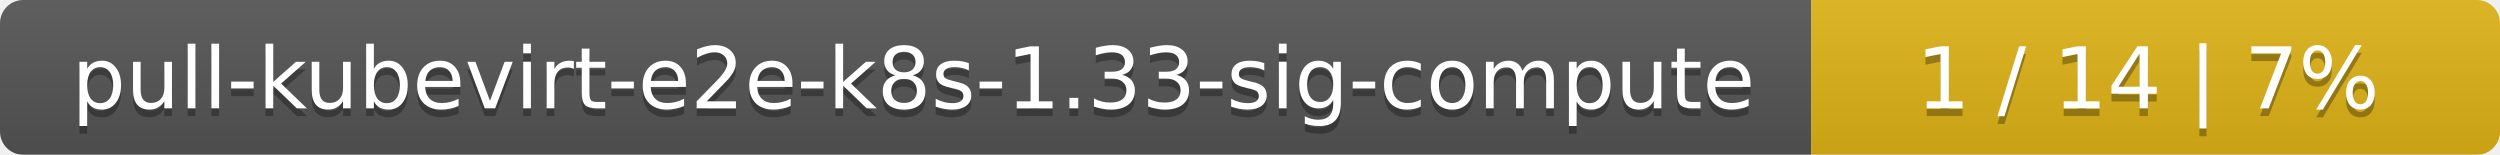
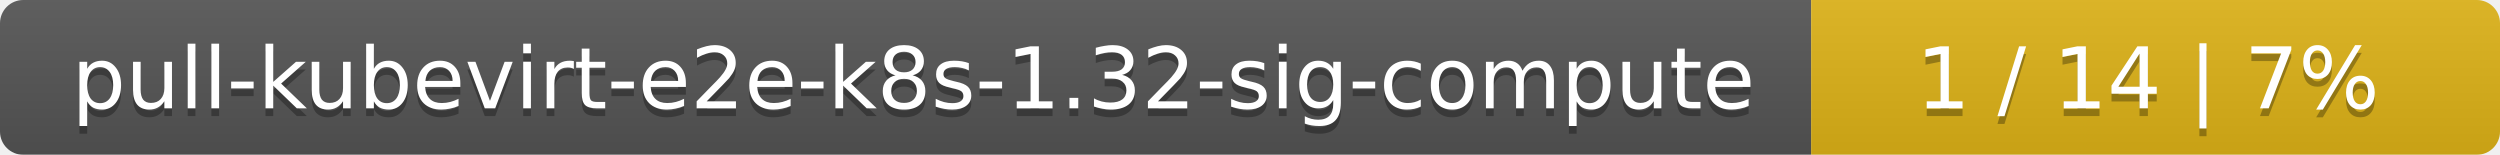
<svg xmlns="http://www.w3.org/2000/svg" width="323" height="20">
  <linearGradient id="smooth" x2="0" y2="100%">
    <stop offset="0" stop-color="#bbb" stop-opacity=".1" />
    <stop offset="1" stop-opacity=".1" />
  </linearGradient>
  <mask id="round">
    <rect width="323" height="20" rx="3" fill="#fff" />
  </mask>
  <g mask="url(#round)">
    <rect width="234" height="20" fill="#555" />
    <rect x="234" width="89" height="20" fill="#dfb317" />
    <rect width="323" height="20" fill="url(#smooth)" />
  </g>
  <g fill="#fff" text-anchor="middle" font-family="DejaVu Sans,Verdana,Geneva,sans-serif" font-size="11">
-     <text x="118" y="15" fill="#010101" fill-opacity=".3">pull-kubevirt-e2e-k8s-1.33-sig-compute</text>
-     <text x="118" y="14">pull-kubevirt-e2e-k8s-1.33-sig-compute</text>
+     <text x="118" y="15" fill="#010101" fill-opacity=".3">pull-kubevirt-e2e-k8s-1.32-sig-compute</text>
+     <text x="118" y="14">pull-kubevirt-e2e-k8s-1.32-sig-compute</text>
    <text x="277.5" y="15" fill="#010101" fill-opacity=".3">1 / 14    |    7%</text>
    <text x="277.5" y="14">1 / 14    |    7%</text>
  </g>
</svg>
